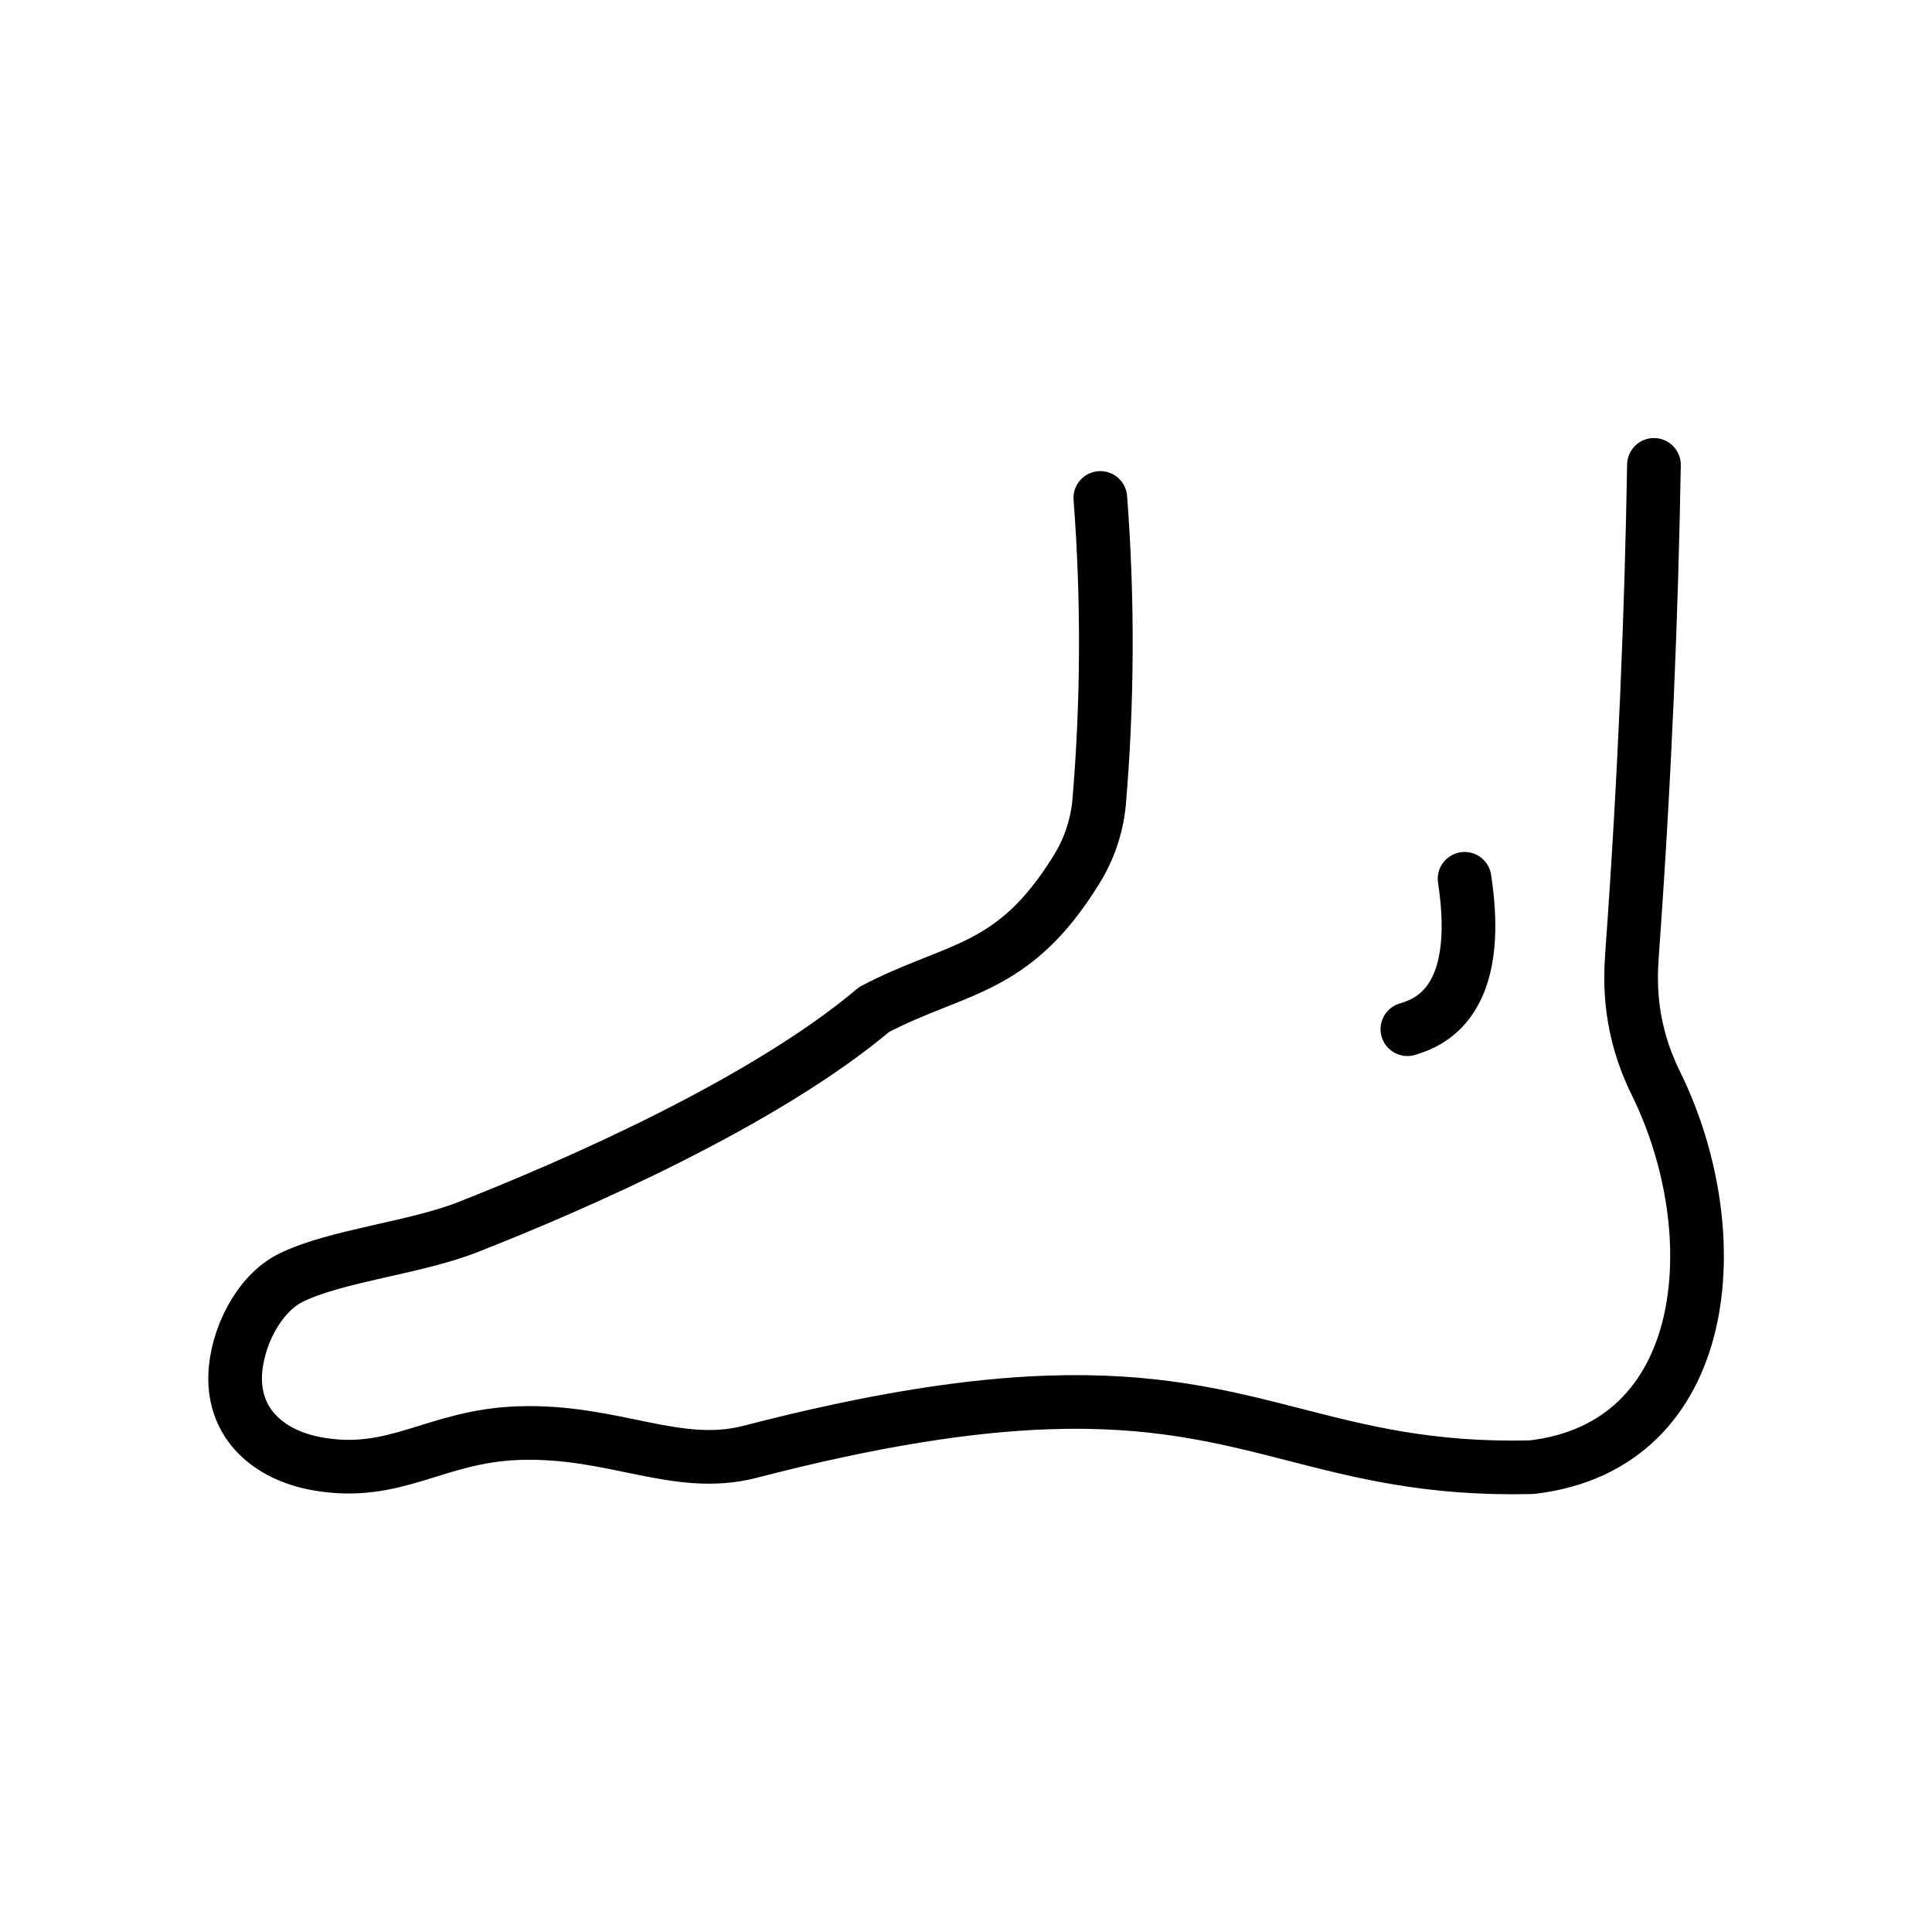
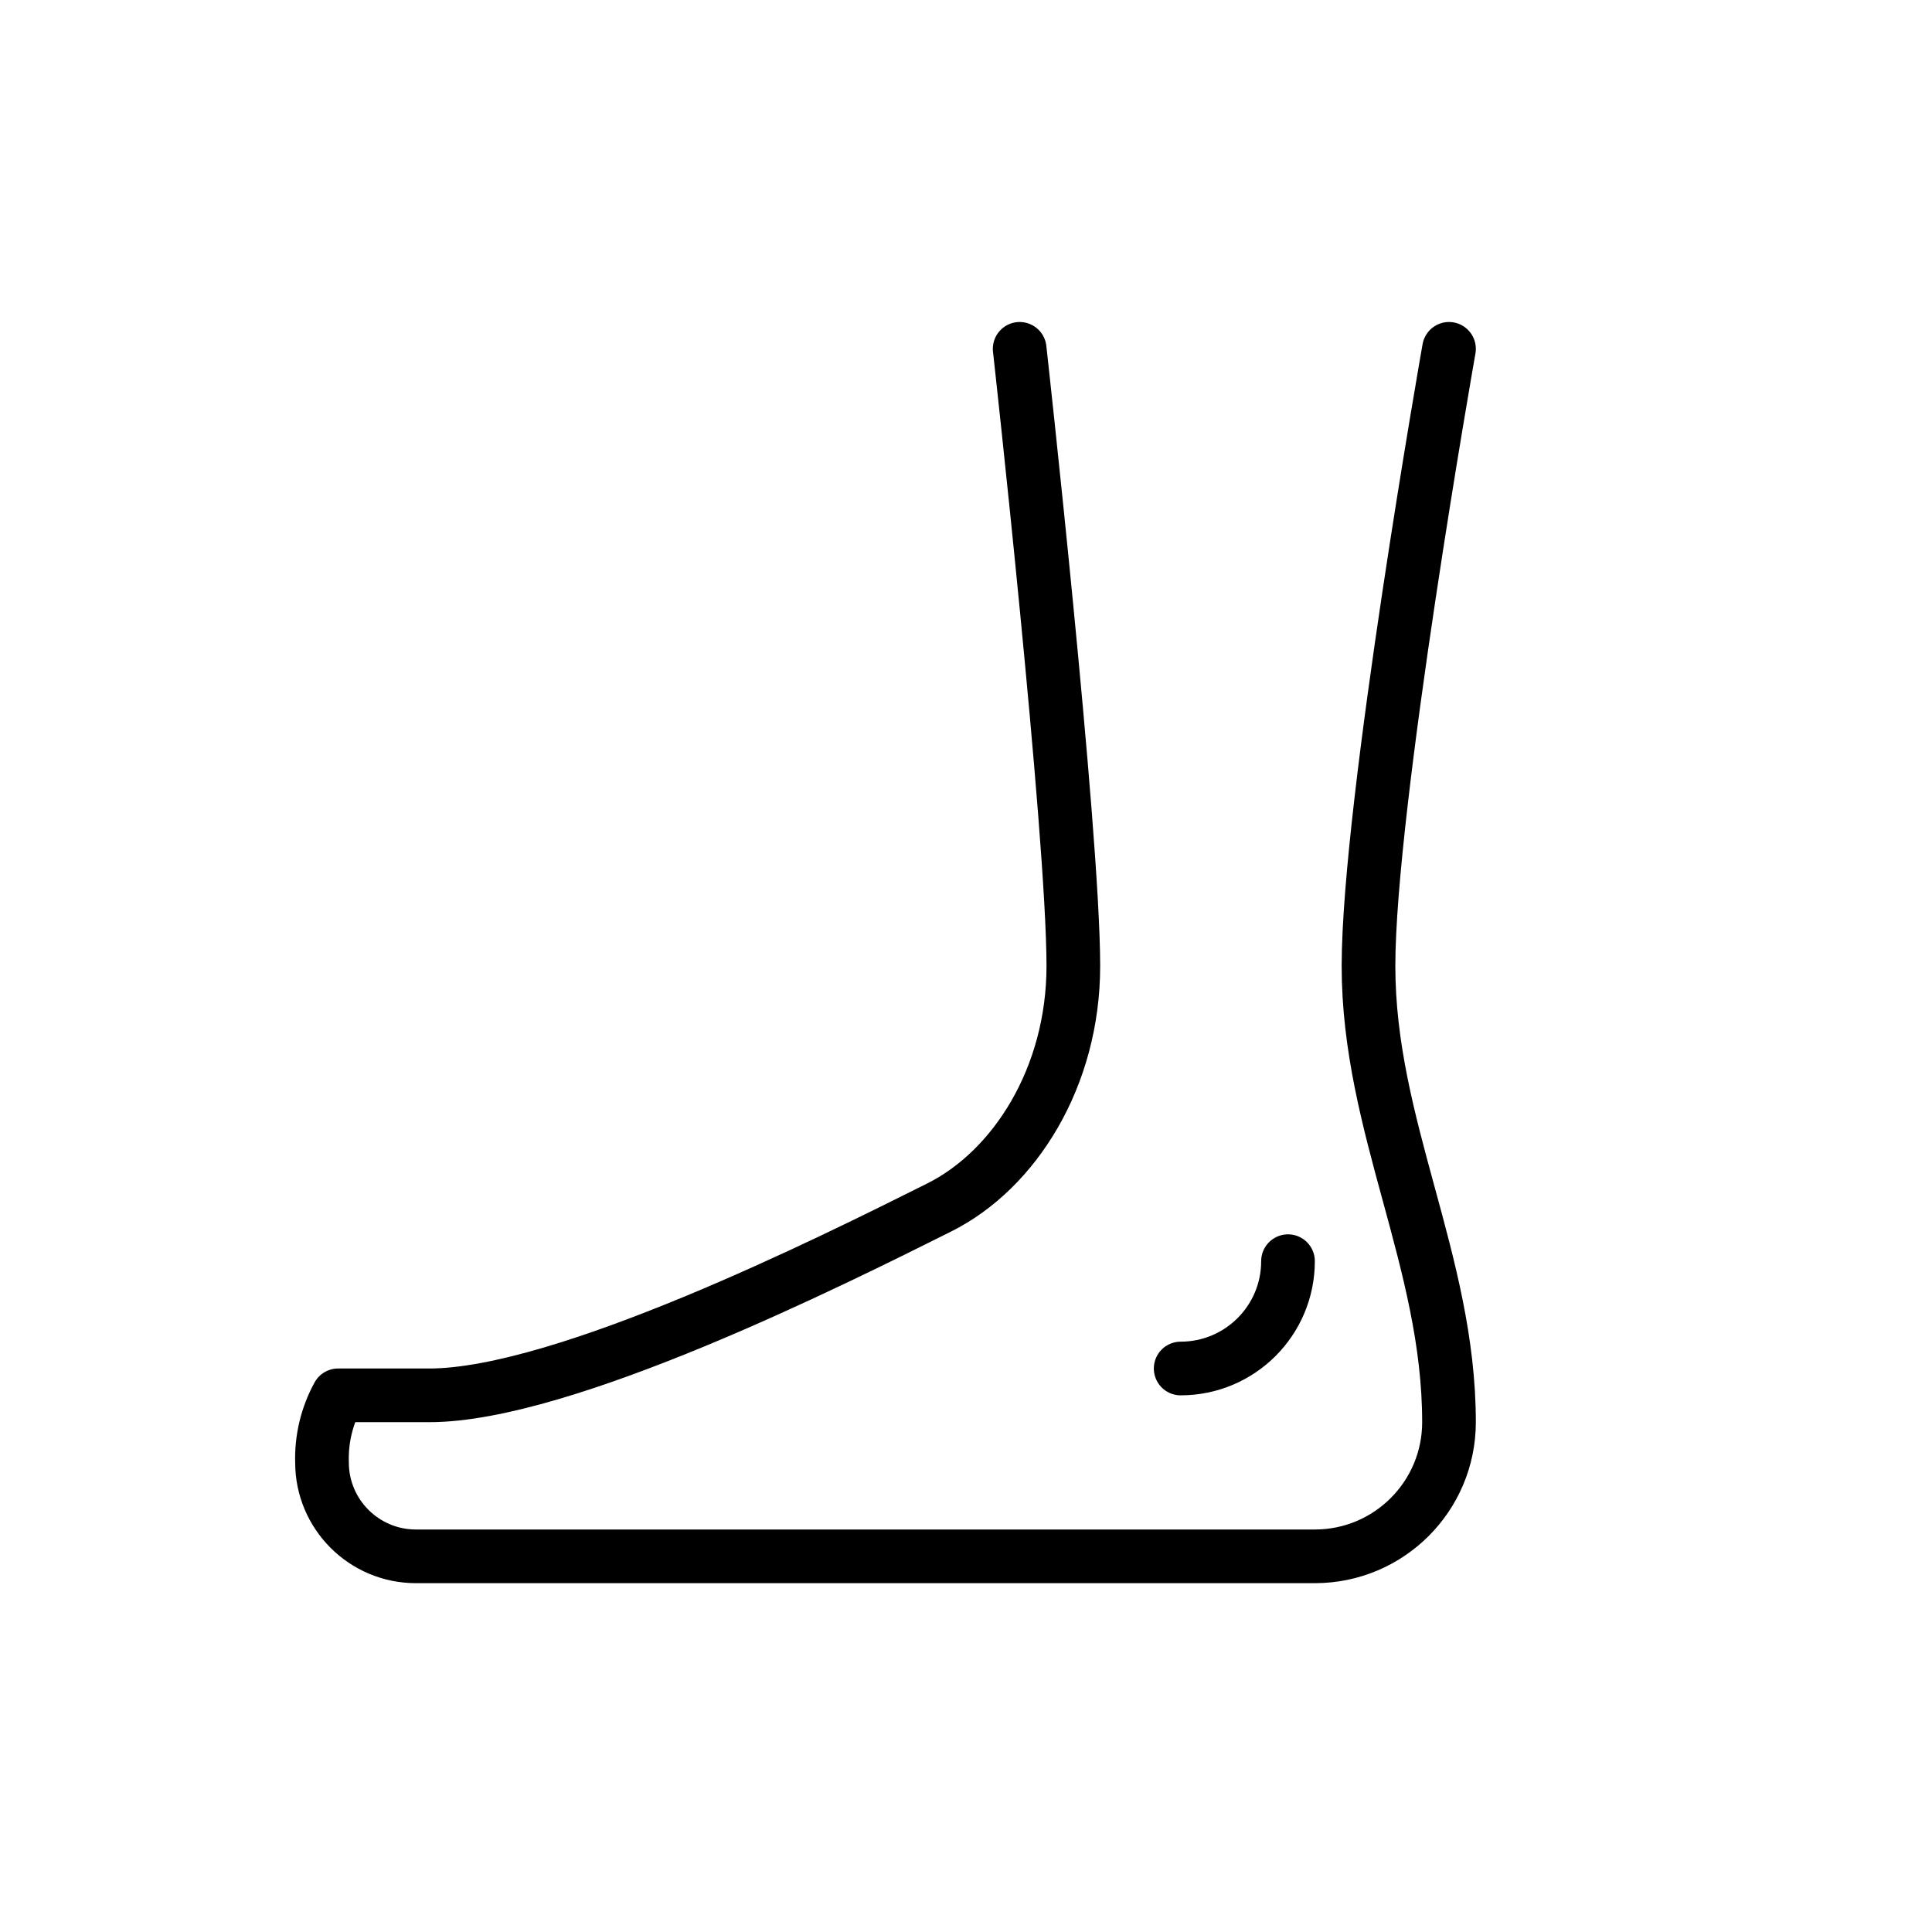
<svg xmlns="http://www.w3.org/2000/svg" id="emoji" viewBox="0 0 72 72">
  <g id="line">
-     <path fill="none" stroke="#000000" stroke-linecap="round" stroke-linejoin="round" stroke-width="2" d="M61.638,17.325 c-0.091,5.42-0.332,11.545-0.817,18.243c-0.08,1.1-0.098,2.802,0.886,4.798 c2.748,5.569,2.156,13.521-4.621,14.312c-7.661,0.187-10.214-2.696-18.069-2.412 c-2.833,0.102-6.357,0.617-11.059,1.837c-2.747,0.713-5.084-0.82-8.646-0.694 c-3.098,0.11-4.552,1.657-7.468,1.147c-1.809-0.316-3.142-1.47-3.08-3.306c0.046-1.36,0.856-3.029,2.076-3.632 c1.661-0.821,4.619-1.112,6.572-1.878c3.96-1.553,11.044-4.643,15.164-8.118c3.065-1.609,5.175-1.385,7.53-5.198 c0.468-0.745,0.758-1.587,0.85-2.462c0.324-3.795,0.34-7.611,0.05-11.405" />
-     <path fill="none" stroke="#000000" stroke-linecap="round" stroke-linejoin="round" stroke-width="2" d="M52.449,38.355 c0.821-0.244,2.834-1.016,2.131-5.605" />
+     <path fill="none" stroke="#000" stroke-linecap="round" stroke-linejoin="round" stroke-width="2" d="M38,13s2,18,2,23c0,4.123-2.172,7.586-5,9-4,2-14,7-19,7H12.6a4.894,4.894,0,0,0-.6,2.5A3.5,3.5,0,0,0,15.5,58H49a5,5,0,0,0,5-5c0-6-3-11-3-17s3-23,3-23" />
+     <path fill="none" stroke="#000" stroke-linecap="round" stroke-miterlimit="10" stroke-width="2" d="M48,47a4,4,0,0,1-4,4" />
  </g>
</svg>
